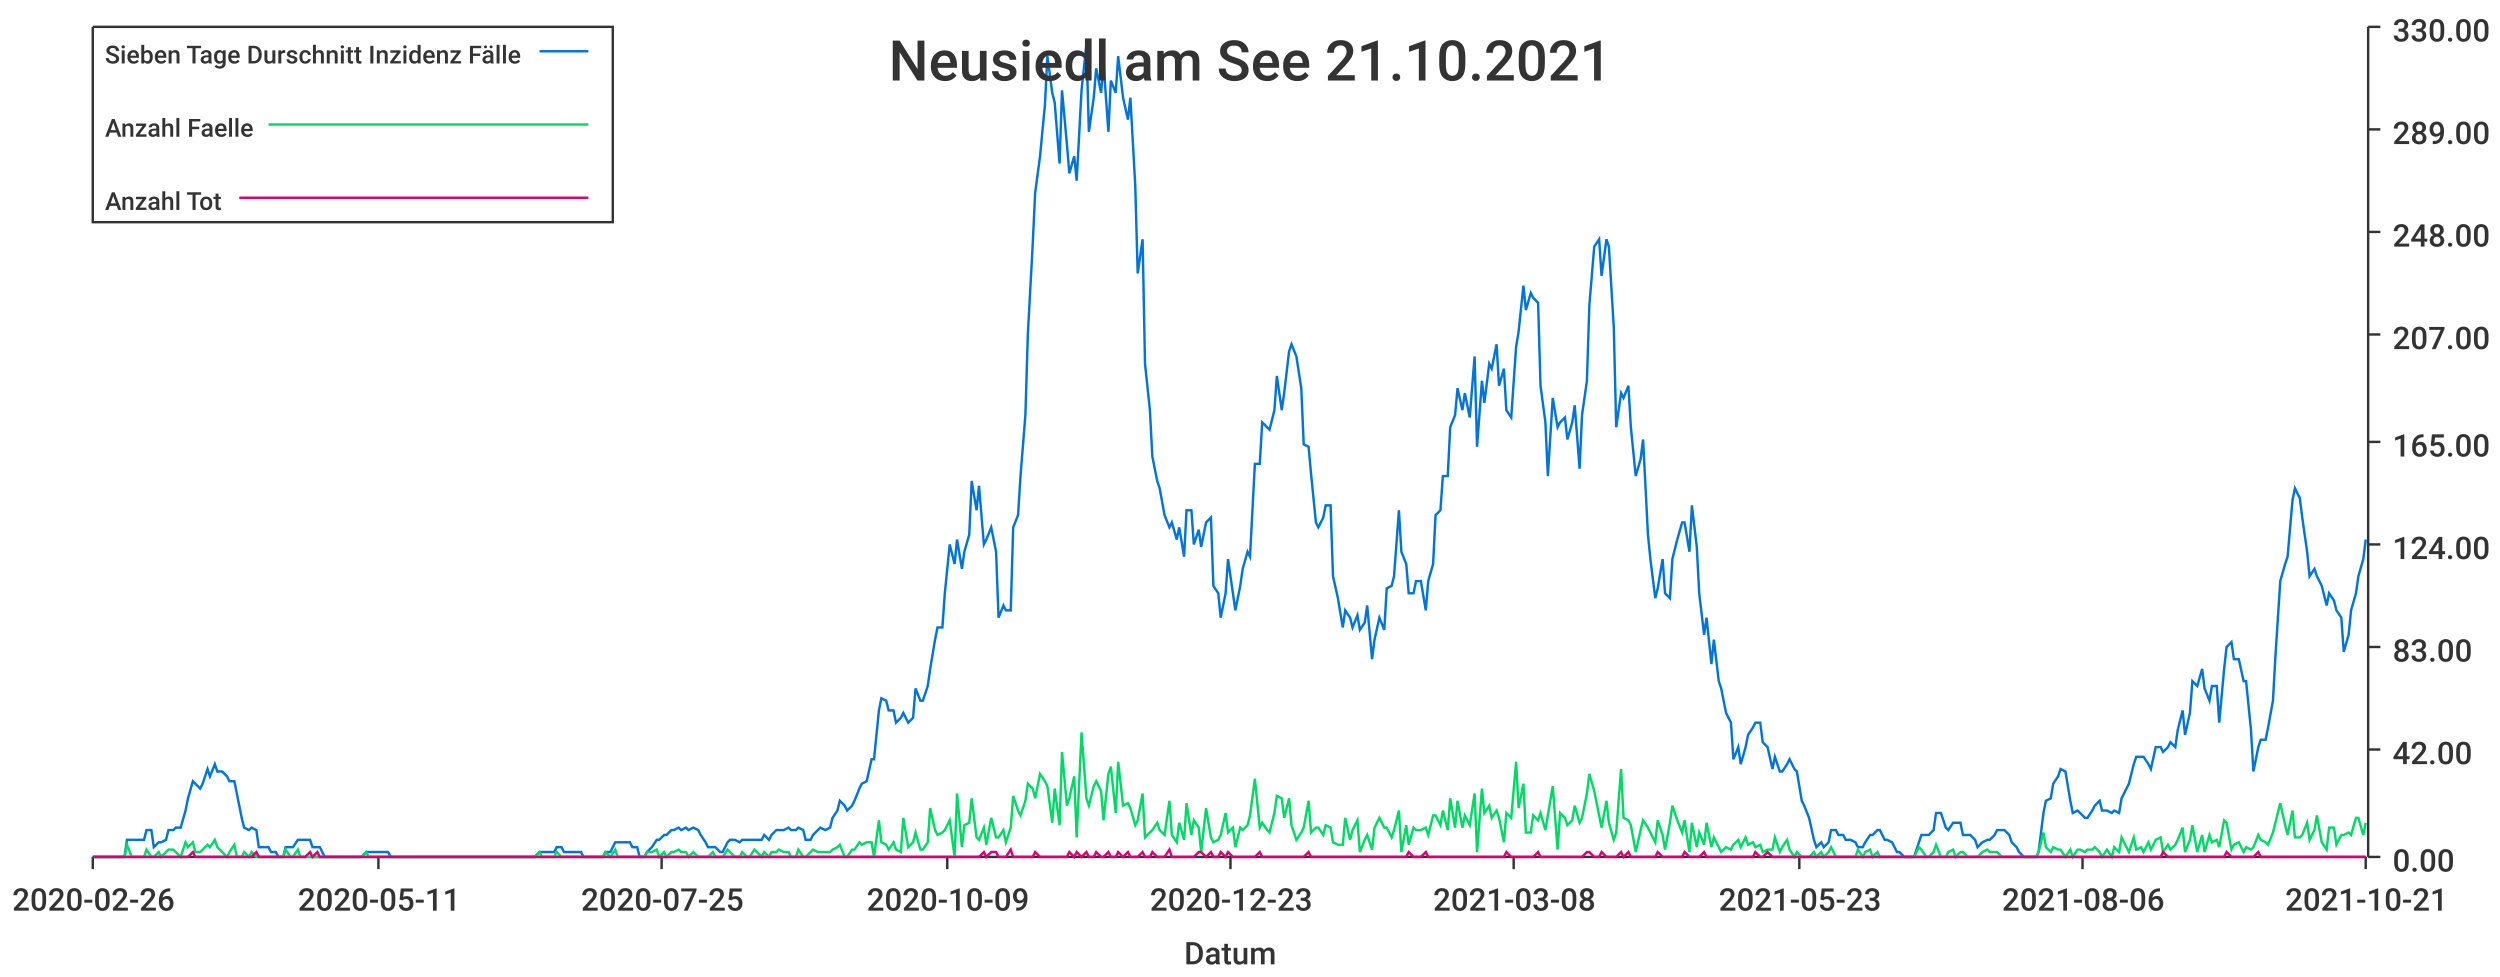
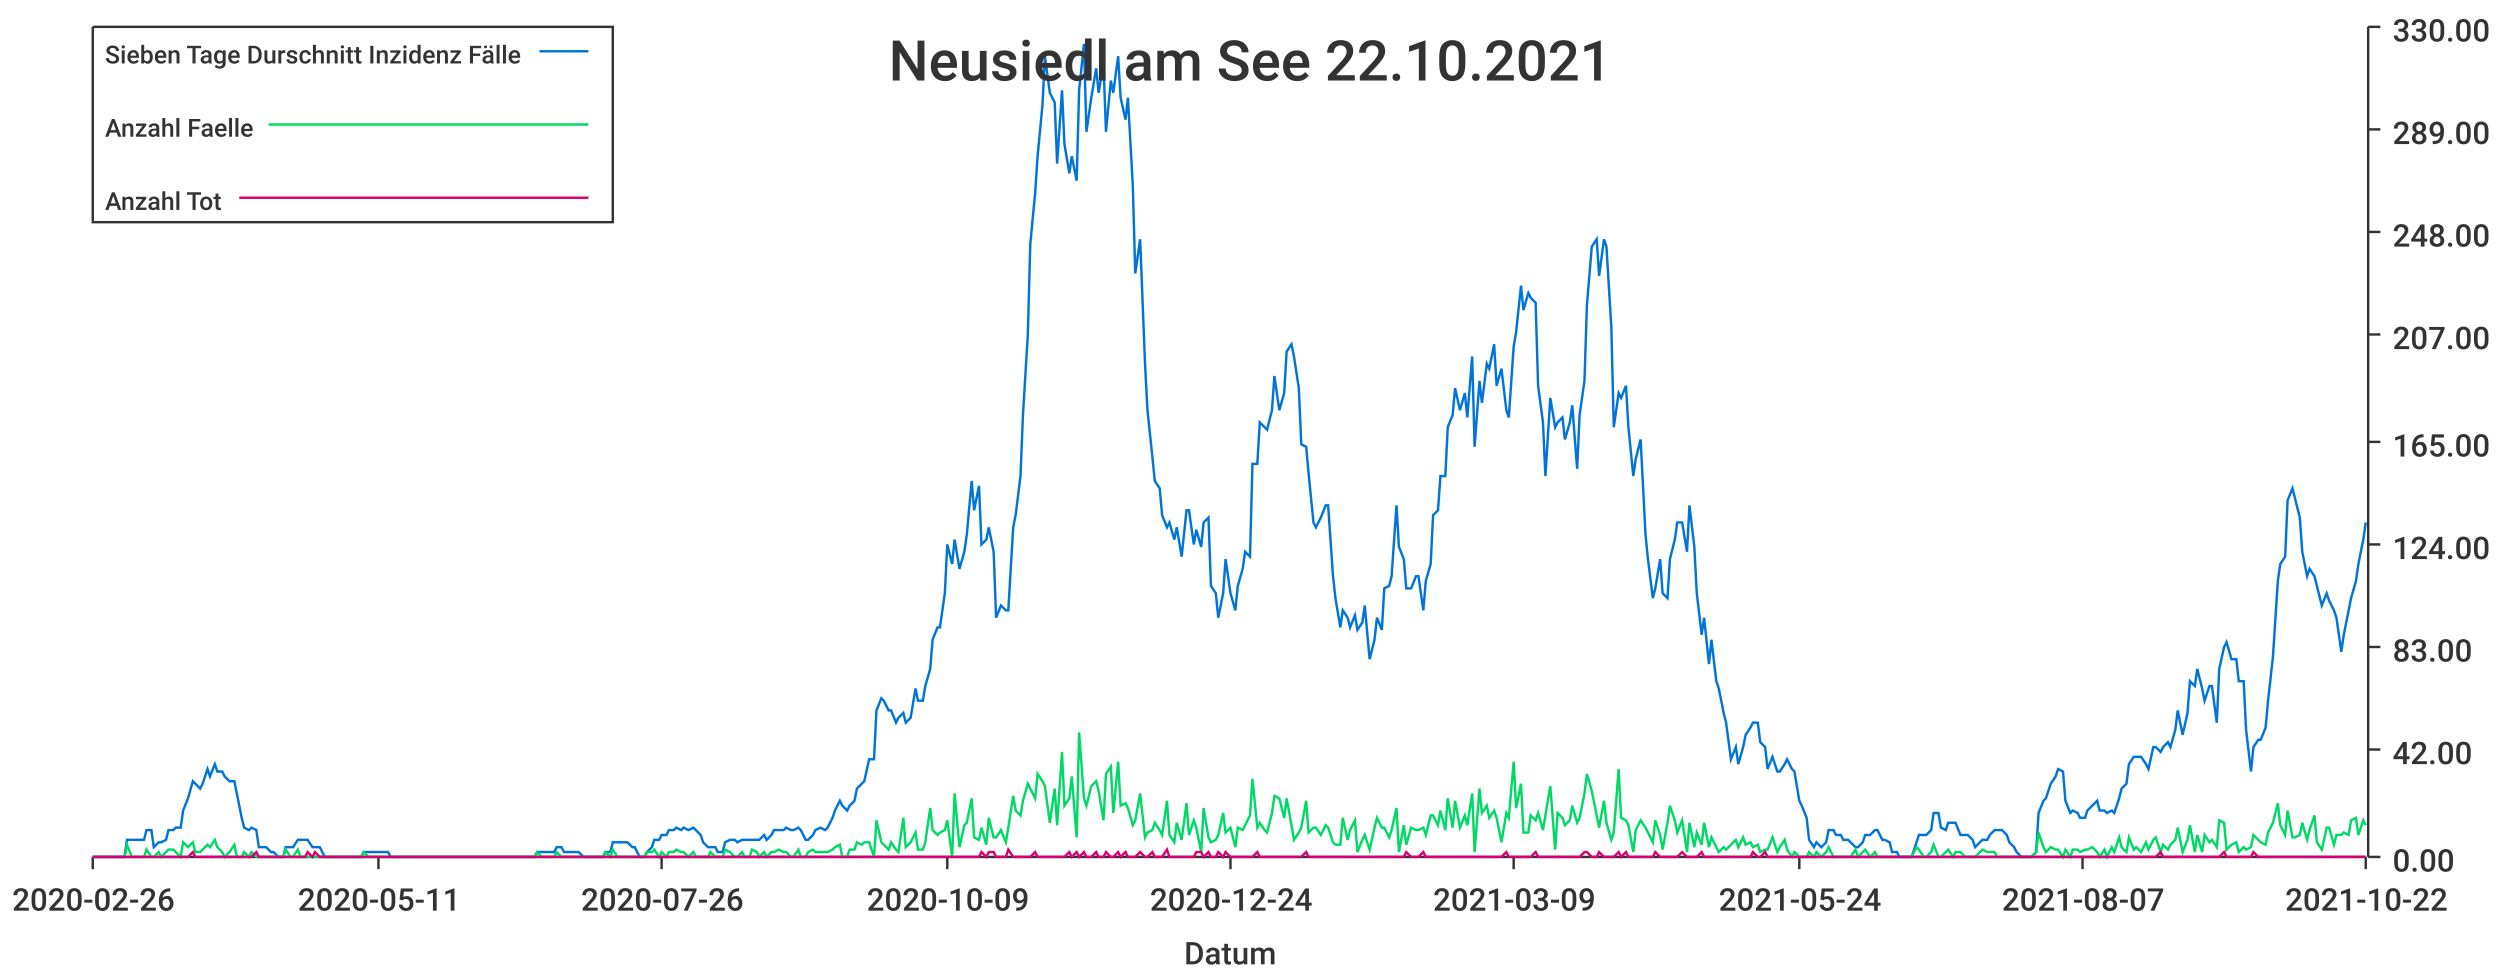
<svg xmlns="http://www.w3.org/2000/svg" width="1024" height="400">\n<path d="M 0 0 L 1024 0 L 1024 400 L 0 400 L 0 0" style="stroke-width:0;stroke:rgba(255,255,255,1.0);fill:rgba(255,255,255,1.0)" />
  <path d="M 38 11 L 969 11 L 969 351 L 38 351 L 38 11" style="stroke-width:0;stroke:rgba(255,255,255,1.0);fill:rgba(255,255,255,1.0)" />
  <path d="M 38 351 L 969 351" style="stroke-width:1;stroke:rgba(51,51,51,1.0);fill:none" />
  <path d="M 38 351 L 38 356" style="stroke-width:1;stroke:rgba(51,51,51,1.0);fill:none" />
  <text x="5" y="373" style="stroke-width:0;stroke:none;fill:rgba(51,51,51,1.0);font-size:12.8px;font-family:'Roboto Medium',sans-serif">2020-02-26</text>
  <path d="M 155 351 L 155 356" style="stroke-width:1;stroke:rgba(51,51,51,1.0);fill:none" />
  <text x="122" y="373" style="stroke-width:0;stroke:none;fill:rgba(51,51,51,1.0);font-size:12.8px;font-family:'Roboto Medium',sans-serif">2020-05-11</text>
  <path d="M 271 351 L 271 356" style="stroke-width:1;stroke:rgba(51,51,51,1.0);fill:none" />
-   <text x="238" y="373" style="stroke-width:0;stroke:none;fill:rgba(51,51,51,1.0);font-size:12.8px;font-family:'Roboto Medium',sans-serif">2020-07-25</text>
+   <text x="238" y="373" style="stroke-width:0;stroke:none;fill:rgba(51,51,51,1.0);font-size:12.8px;font-family:'Roboto Medium',sans-serif">2020-07-26</text>
  <path d="M 388 351 L 388 356" style="stroke-width:1;stroke:rgba(51,51,51,1.0);fill:none" />
  <text x="355" y="373" style="stroke-width:0;stroke:none;fill:rgba(51,51,51,1.0);font-size:12.8px;font-family:'Roboto Medium',sans-serif">2020-10-09</text>
  <path d="M 504 351 L 504 356" style="stroke-width:1;stroke:rgba(51,51,51,1.0);fill:none" />
-   <text x="471" y="373" style="stroke-width:0;stroke:none;fill:rgba(51,51,51,1.0);font-size:12.8px;font-family:'Roboto Medium',sans-serif">2020-12-23</text>
+   <text x="471" y="373" style="stroke-width:0;stroke:none;fill:rgba(51,51,51,1.0);font-size:12.8px;font-family:'Roboto Medium',sans-serif">2020-12-24</text>
  <path d="M 620 351 L 620 356" style="stroke-width:1;stroke:rgba(51,51,51,1.0);fill:none" />
-   <text x="587" y="373" style="stroke-width:0;stroke:none;fill:rgba(51,51,51,1.0);font-size:12.8px;font-family:'Roboto Medium',sans-serif">2021-03-08</text>
+   <text x="587" y="373" style="stroke-width:0;stroke:none;fill:rgba(51,51,51,1.0);font-size:12.8px;font-family:'Roboto Medium',sans-serif">2021-03-09</text>
  <path d="M 737 351 L 737 356" style="stroke-width:1;stroke:rgba(51,51,51,1.0);fill:none" />
-   <text x="704" y="373" style="stroke-width:0;stroke:none;fill:rgba(51,51,51,1.0);font-size:12.8px;font-family:'Roboto Medium',sans-serif">2021-05-23</text>
+   <text x="704" y="373" style="stroke-width:0;stroke:none;fill:rgba(51,51,51,1.0);font-size:12.8px;font-family:'Roboto Medium',sans-serif">2021-05-24</text>
  <path d="M 853 351 L 853 356" style="stroke-width:1;stroke:rgba(51,51,51,1.0);fill:none" />
-   <text x="820" y="373" style="stroke-width:0;stroke:none;fill:rgba(51,51,51,1.0);font-size:12.8px;font-family:'Roboto Medium',sans-serif">2021-08-06</text>
+   <text x="820" y="373" style="stroke-width:0;stroke:none;fill:rgba(51,51,51,1.0);font-size:12.8px;font-family:'Roboto Medium',sans-serif">2021-08-07</text>
  <path d="M 969 351 L 969 356" style="stroke-width:1;stroke:rgba(51,51,51,1.0);fill:none" />
-   <text x="936" y="373" style="stroke-width:0;stroke:none;fill:rgba(51,51,51,1.0);font-size:12.8px;font-family:'Roboto Medium',sans-serif">2021-10-21</text>
+   <text x="936" y="373" style="stroke-width:0;stroke:none;fill:rgba(51,51,51,1.0);font-size:12.8px;font-family:'Roboto Medium',sans-serif">2021-10-22</text>
  <text x="485" y="395" style="stroke-width:0;stroke:none;fill:rgba(51,51,51,1.0);font-size:12.8px;font-family:'Roboto Medium',sans-serif">Datum</text>
  <path d="M 970 351 L 970 11" style="stroke-width:1;stroke:rgba(51,51,51,1.0);fill:none" />
  <path d="M 970 351 L 975 351" style="stroke-width:1;stroke:rgba(51,51,51,1.0);fill:none" />
  <text x="980" y="357" style="stroke-width:0;stroke:none;fill:rgba(51,51,51,1.0);font-size:12.8px;font-family:'Roboto Medium',sans-serif">0.00</text>
  <path d="M 970 307 L 975 307" style="stroke-width:1;stroke:rgba(51,51,51,1.0);fill:none" />
  <text x="980" y="313" style="stroke-width:0;stroke:none;fill:rgba(51,51,51,1.0);font-size:12.8px;font-family:'Roboto Medium',sans-serif">42.00</text>
  <path d="M 970 265 L 975 265" style="stroke-width:1;stroke:rgba(51,51,51,1.0);fill:none" />
  <text x="980" y="271" style="stroke-width:0;stroke:none;fill:rgba(51,51,51,1.0);font-size:12.8px;font-family:'Roboto Medium',sans-serif">83.00</text>
  <path d="M 970 223 L 975 223" style="stroke-width:1;stroke:rgba(51,51,51,1.0);fill:none" />
  <text x="980" y="229" style="stroke-width:0;stroke:none;fill:rgba(51,51,51,1.0);font-size:12.8px;font-family:'Roboto Medium',sans-serif">124.00</text>
  <path d="M 970 181 L 975 181" style="stroke-width:1;stroke:rgba(51,51,51,1.0);fill:none" />
  <text x="980" y="187" style="stroke-width:0;stroke:none;fill:rgba(51,51,51,1.0);font-size:12.8px;font-family:'Roboto Medium',sans-serif">165.00</text>
  <path d="M 970 137 L 975 137" style="stroke-width:1;stroke:rgba(51,51,51,1.0);fill:none" />
  <text x="980" y="143" style="stroke-width:0;stroke:none;fill:rgba(51,51,51,1.0);font-size:12.8px;font-family:'Roboto Medium',sans-serif">207.00</text>
  <path d="M 970 95 L 975 95" style="stroke-width:1;stroke:rgba(51,51,51,1.0);fill:none" />
  <text x="980" y="101" style="stroke-width:0;stroke:none;fill:rgba(51,51,51,1.0);font-size:12.8px;font-family:'Roboto Medium',sans-serif">248.00</text>
  <path d="M 970 53 L 975 53" style="stroke-width:1;stroke:rgba(51,51,51,1.0);fill:none" />
  <text x="980" y="59" style="stroke-width:0;stroke:none;fill:rgba(51,51,51,1.0);font-size:12.8px;font-family:'Roboto Medium',sans-serif">289.00</text>
  <path d="M 970 11 L 975 11" style="stroke-width:1;stroke:rgba(51,51,51,1.0);fill:none" />
  <text x="980" y="17" style="stroke-width:0;stroke:none;fill:rgba(51,51,51,1.0);font-size:12.8px;font-family:'Roboto Medium',sans-serif">330.00</text>
-   <path d="M 38 351 L 40 351 L 42 351 L 43 351 L 45 351 L 46 351 L 48 351 L 49 351 L 51 351 L 52 344 L 54 344 L 55 344 L 57 344 L 59 344 L 60 340 L 62 340 L 63 347 L 65 345 L 66 345 L 68 344 L 69 340 L 71 340 L 72 339 L 74 339 L 76 332 L 77 327 L 79 320 L 80 321 L 82 323 L 83 321 L 85 315 L 86 318 L 88 313 L 89 316 L 91 316 L 93 318 L 94 320 L 96 320 L 97 325 L 99 335 L 100 339 L 102 340 L 103 339 L 105 340 L 106 347 L 108 347 L 110 347 L 111 349 L 113 349 L 114 351 L 116 351 L 117 347 L 119 347 L 120 347 L 122 344 L 123 344 L 125 344 L 127 344 L 128 347 L 130 347 L 131 347 L 133 351 L 134 351 L 136 351 L 137 351 L 139 351 L 140 351 L 142 351 L 143 351 L 145 351 L 147 351 L 148 351 L 150 349 L 151 349 L 153 349 L 154 349 L 156 349 L 157 349 L 159 349 L 160 351 L 162 351 L 164 351 L 165 351 L 167 351 L 168 351 L 170 351 L 171 351 L 173 351 L 174 351 L 176 351 L 177 351 L 179 351 L 181 351 L 182 351 L 184 351 L 185 351 L 187 351 L 188 351 L 190 351 L 191 351 L 193 351 L 194 351 L 196 351 L 198 351 L 199 351 L 201 351 L 202 351 L 204 351 L 205 351 L 207 351 L 208 351 L 210 351 L 211 351 L 213 351 L 215 351 L 216 351 L 218 351 L 219 351 L 221 349 L 222 349 L 224 349 L 225 349 L 227 349 L 228 347 L 230 347 L 231 349 L 233 349 L 235 349 L 236 349 L 238 349 L 239 351 L 241 351 L 242 351 L 244 351 L 245 351 L 247 351 L 248 349 L 250 349 L 252 345 L 253 345 L 255 345 L 256 345 L 258 345 L 259 347 L 261 347 L 262 351 L 264 351 L 265 349 L 267 347 L 269 344 L 270 344 L 272 342 L 273 342 L 275 340 L 276 340 L 278 339 L 279 340 L 281 339 L 282 340 L 284 339 L 286 340 L 287 342 L 289 345 L 290 347 L 292 347 L 293 347 L 295 349 L 296 349 L 298 345 L 299 344 L 301 344 L 303 345 L 304 344 L 306 344 L 307 344 L 309 344 L 310 344 L 312 344 L 313 342 L 315 344 L 316 342 L 318 340 L 319 340 L 321 340 L 323 339 L 324 340 L 326 340 L 327 339 L 329 340 L 330 344 L 332 344 L 333 342 L 335 340 L 336 339 L 338 340 L 340 339 L 341 335 L 343 332 L 344 328 L 346 330 L 347 332 L 349 330 L 350 328 L 352 323 L 353 321 L 355 320 L 357 311 L 358 311 L 360 291 L 361 286 L 363 287 L 364 291 L 366 291 L 367 296 L 369 294 L 370 292 L 372 296 L 374 294 L 375 282 L 377 287 L 378 287 L 380 281 L 381 274 L 383 262 L 384 257 L 386 257 L 387 243 L 389 223 L 391 231 L 392 221 L 394 233 L 395 226 L 397 219 L 398 197 L 400 209 L 401 199 L 403 223 L 404 221 L 406 216 L 408 226 L 409 253 L 411 248 L 412 250 L 414 250 L 415 216 L 417 211 L 418 195 L 420 170 L 421 137 L 423 100 L 424 79 L 426 64 L 428 43 L 429 23 L 431 38 L 432 42 L 434 67 L 435 37 L 437 59 L 438 71 L 440 64 L 441 74 L 443 37 L 445 18 L 446 54 L 448 40 L 449 28 L 451 38 L 452 26 L 454 54 L 455 33 L 457 38 L 458 23 L 460 40 L 462 49 L 463 40 L 465 76 L 466 112 L 468 98 L 469 149 L 471 168 L 472 187 L 474 197 L 475 200 L 477 211 L 479 216 L 480 214 L 482 221 L 483 216 L 485 228 L 486 209 L 488 209 L 489 223 L 491 217 L 492 224 L 494 214 L 496 212 L 497 240 L 499 243 L 500 253 L 502 243 L 503 229 L 505 243 L 506 250 L 508 240 L 509 233 L 511 226 L 512 228 L 514 190 L 516 190 L 517 173 L 519 175 L 520 176 L 522 168 L 523 154 L 525 168 L 526 161 L 528 144 L 529 141 L 531 146 L 533 159 L 534 182 L 536 183 L 537 194 L 539 214 L 540 216 L 542 212 L 543 207 L 545 207 L 546 236 L 548 245 L 550 257 L 551 250 L 553 253 L 554 257 L 556 252 L 557 258 L 559 255 L 560 248 L 562 270 L 563 262 L 565 253 L 567 258 L 568 241 L 570 240 L 571 236 L 573 209 L 574 226 L 576 231 L 577 243 L 579 243 L 580 238 L 582 238 L 584 250 L 585 238 L 587 231 L 588 211 L 590 209 L 591 195 L 593 195 L 594 175 L 596 170 L 597 159 L 599 168 L 600 161 L 602 171 L 604 146 L 605 183 L 607 156 L 608 165 L 610 149 L 611 151 L 613 141 L 614 158 L 616 151 L 617 168 L 619 171 L 621 142 L 622 136 L 624 117 L 625 127 L 627 120 L 628 122 L 630 124 L 631 158 L 633 173 L 634 195 L 636 163 L 638 175 L 639 173 L 641 171 L 642 180 L 644 173 L 645 166 L 647 192 L 648 170 L 650 156 L 651 125 L 653 101 L 655 98 L 656 113 L 658 98 L 659 101 L 661 134 L 662 175 L 664 161 L 665 163 L 667 158 L 668 175 L 670 195 L 672 188 L 673 180 L 675 219 L 676 229 L 678 245 L 679 241 L 681 229 L 682 243 L 684 245 L 685 229 L 687 221 L 689 214 L 690 214 L 692 226 L 693 207 L 695 224 L 696 243 L 698 260 L 699 253 L 701 272 L 702 262 L 704 279 L 705 282 L 707 292 L 709 296 L 710 311 L 712 306 L 713 313 L 715 306 L 716 301 L 718 298 L 719 296 L 721 296 L 722 304 L 724 306 L 726 315 L 727 310 L 729 316 L 730 316 L 732 313 L 733 311 L 735 315 L 736 316 L 738 328 L 739 330 L 741 335 L 743 344 L 744 347 L 746 345 L 747 347 L 749 345 L 750 340 L 752 340 L 753 342 L 755 342 L 756 344 L 758 344 L 760 345 L 761 347 L 763 347 L 764 345 L 766 342 L 767 342 L 769 340 L 770 340 L 772 344 L 773 344 L 775 345 L 777 349 L 778 349 L 780 351 L 781 351 L 783 351 L 784 351 L 786 345 L 787 342 L 789 342 L 790 342 L 792 340 L 793 333 L 795 333 L 797 339 L 798 340 L 800 337 L 801 337 L 803 337 L 804 342 L 806 342 L 807 342 L 809 344 L 810 347 L 812 345 L 814 344 L 815 344 L 817 342 L 818 340 L 820 340 L 821 340 L 823 342 L 824 345 L 826 347 L 827 349 L 829 351 L 831 351 L 832 351 L 834 351 L 835 349 L 837 333 L 838 328 L 840 327 L 841 321 L 843 318 L 844 315 L 846 316 L 848 328 L 849 333 L 851 332 L 852 333 L 854 335 L 855 335 L 857 332 L 858 330 L 860 328 L 861 332 L 863 332 L 865 333 L 866 332 L 868 333 L 869 327 L 871 323 L 872 321 L 874 313 L 875 310 L 877 310 L 878 310 L 880 313 L 881 315 L 883 306 L 885 306 L 886 308 L 888 306 L 889 304 L 891 306 L 892 299 L 894 291 L 895 301 L 897 292 L 898 279 L 900 281 L 902 274 L 903 282 L 905 287 L 906 281 L 908 281 L 909 296 L 911 274 L 912 265 L 914 263 L 915 270 L 917 270 L 919 279 L 920 279 L 922 299 L 923 316 L 925 306 L 926 303 L 928 303 L 929 298 L 931 287 L 932 269 L 934 238 L 936 231 L 937 228 L 939 205 L 940 200 L 942 204 L 943 212 L 945 226 L 946 236 L 948 233 L 949 236 L 951 240 L 953 248 L 954 243 L 956 246 L 957 250 L 959 253 L 960 267 L 962 260 L 963 250 L 965 243 L 966 236 L 968 229 L 969 221" style="stroke-width:1;stroke:rgba(0,116,217,1.0);fill:none" />
-   <path d="M 38 351 L 40 351 L 42 351 L 43 351 L 45 351 L 46 351 L 48 351 L 49 351 L 51 351 L 52 346 L 54 351 L 55 351 L 57 351 L 59 351 L 60 348 L 62 351 L 63 351 L 65 349 L 66 351 L 68 349 L 69 348 L 71 348 L 72 349 L 74 351 L 76 345 L 77 347 L 79 345 L 80 349 L 82 349 L 83 348 L 85 346 L 86 347 L 88 344 L 89 347 L 91 349 L 93 351 L 94 349 L 96 346 L 97 351 L 99 351 L 100 349 L 102 351 L 103 349 L 105 351 L 106 351 L 108 351 L 110 351 L 111 351 L 113 351 L 114 351 L 116 351 L 117 348 L 119 351 L 120 351 L 122 348 L 123 351 L 125 351 L 127 351 L 128 351 L 130 351 L 131 351 L 133 351 L 134 351 L 136 351 L 137 351 L 139 351 L 140 351 L 142 351 L 143 351 L 145 351 L 147 351 L 148 351 L 150 349 L 151 351 L 153 351 L 154 351 L 156 351 L 157 351 L 159 351 L 160 351 L 162 351 L 164 351 L 165 351 L 167 351 L 168 351 L 170 351 L 171 351 L 173 351 L 174 351 L 176 351 L 177 351 L 179 351 L 181 351 L 182 351 L 184 351 L 185 351 L 187 351 L 188 351 L 190 351 L 191 351 L 193 351 L 194 351 L 196 351 L 198 351 L 199 351 L 201 351 L 202 351 L 204 351 L 205 351 L 207 351 L 208 351 L 210 351 L 211 351 L 213 351 L 215 351 L 216 351 L 218 351 L 219 351 L 221 349 L 222 351 L 224 351 L 225 351 L 227 351 L 228 349 L 230 351 L 231 351 L 233 351 L 235 351 L 236 351 L 238 351 L 239 351 L 241 351 L 242 351 L 244 351 L 245 351 L 247 351 L 248 349 L 250 351 L 252 348 L 253 351 L 255 351 L 256 351 L 258 351 L 259 351 L 261 351 L 262 351 L 264 351 L 265 349 L 267 349 L 269 348 L 270 351 L 272 349 L 273 351 L 275 349 L 276 349 L 278 348 L 279 349 L 281 349 L 282 351 L 284 349 L 286 351 L 287 351 L 289 351 L 290 351 L 292 349 L 293 351 L 295 351 L 296 351 L 298 348 L 299 349 L 301 351 L 303 351 L 304 349 L 306 351 L 307 351 L 309 348 L 310 349 L 312 351 L 313 349 L 315 351 L 316 349 L 318 349 L 319 348 L 321 349 L 323 349 L 324 351 L 326 351 L 327 348 L 329 351 L 330 351 L 332 349 L 333 348 L 335 349 L 336 349 L 338 349 L 340 349 L 341 348 L 343 347 L 344 346 L 346 351 L 347 351 L 349 348 L 350 348 L 352 345 L 353 346 L 355 345 L 357 345 L 358 351 L 360 336 L 361 345 L 363 346 L 364 348 L 366 345 L 367 348 L 369 349 L 370 335 L 372 347 L 374 345 L 375 341 L 377 348 L 378 348 L 380 345 L 381 331 L 383 340 L 384 342 L 386 341 L 387 340 L 389 336 L 391 351 L 392 325 L 394 347 L 395 338 L 397 337 L 398 327 L 400 343 L 401 344 L 403 339 L 404 346 L 406 335 L 408 343 L 409 343 L 411 340 L 412 345 L 414 339 L 415 326 L 417 332 L 418 334 L 420 328 L 421 321 L 423 323 L 424 327 L 426 317 L 428 320 L 429 322 L 431 337 L 432 323 L 434 338 L 435 308 L 437 330 L 438 327 L 440 318 L 441 343 L 443 300 L 445 327 L 446 330 L 448 322 L 449 320 L 451 324 L 452 336 L 454 317 L 455 314 L 457 333 L 458 312 L 460 330 L 462 329 L 463 331 L 465 338 L 466 336 L 468 325 L 469 343 L 471 341 L 472 340 L 474 337 L 475 340 L 477 342 L 479 328 L 480 342 L 482 345 L 483 337 L 485 344 L 486 329 L 488 342 L 489 336 L 491 339 L 492 349 L 494 331 L 496 343 L 497 345 L 499 344 L 500 342 L 502 333 L 503 341 L 505 339 L 506 347 L 508 339 L 509 340 L 511 338 L 512 334 L 514 319 L 516 339 L 517 337 L 519 340 L 520 341 L 522 333 L 523 326 L 525 327 L 526 335 L 528 327 L 529 338 L 531 344 L 533 341 L 534 339 L 536 328 L 537 341 L 539 339 L 540 339 L 542 342 L 543 338 L 545 339 L 546 345 L 548 346 L 550 346 L 551 335 L 553 344 L 554 340 L 556 336 L 557 349 L 559 344 L 560 342 L 562 348 L 563 339 L 565 335 L 567 339 L 568 339 L 570 343 L 571 340 L 573 332 L 574 349 L 576 338 L 577 346 L 579 339 L 580 340 L 582 340 L 584 339 L 585 342 L 587 334 L 588 334 L 590 338 L 591 332 L 593 340 L 594 327 L 596 339 L 597 328 L 599 339 L 600 334 L 602 338 L 604 325 L 605 349 L 607 323 L 608 333 L 610 330 L 611 335 L 613 332 L 614 335 L 616 345 L 617 333 L 619 335 L 621 312 L 622 331 L 624 321 L 625 341 L 627 341 L 628 334 L 630 336 L 631 333 L 633 340 L 634 334 L 636 322 L 638 348 L 639 333 L 641 335 L 642 338 L 644 336 L 645 330 L 647 337 L 648 335 L 650 325 L 651 317 L 653 324 L 655 334 L 656 339 L 658 328 L 659 337 L 661 344 L 662 341 L 664 315 L 665 335 L 667 336 L 668 338 L 670 349 L 672 340 L 673 336 L 675 339 L 676 341 L 678 345 L 679 336 L 681 342 L 682 348 L 684 337 L 685 330 L 687 336 L 689 341 L 690 336 L 692 349 L 693 337 L 695 347 L 696 341 L 698 346 L 699 337 L 701 347 L 702 343 L 704 347 L 705 349 L 707 347 L 709 348 L 710 346 L 712 344 L 713 347 L 715 343 L 716 346 L 718 345 L 719 347 L 721 346 L 722 349 L 724 348 L 726 348 L 727 343 L 729 349 L 730 347 L 732 344 L 733 348 L 735 351 L 736 349 L 738 351 L 739 351 L 741 351 L 743 349 L 744 351 L 746 349 L 747 351 L 749 349 L 750 347 L 752 351 L 753 351 L 755 351 L 756 351 L 758 351 L 760 351 L 761 348 L 763 351 L 764 349 L 766 348 L 767 351 L 769 349 L 770 351 L 772 351 L 773 351 L 775 351 L 777 351 L 778 351 L 780 351 L 781 351 L 783 351 L 784 351 L 786 347 L 787 348 L 789 351 L 790 351 L 792 349 L 793 346 L 795 351 L 797 351 L 798 349 L 800 348 L 801 351 L 803 349 L 804 349 L 806 351 L 807 351 L 809 351 L 810 351 L 812 349 L 814 348 L 815 349 L 817 349 L 818 349 L 820 351 L 821 351 L 823 351 L 824 351 L 826 351 L 827 351 L 829 351 L 831 351 L 832 351 L 834 351 L 835 349 L 837 341 L 838 347 L 840 349 L 841 347 L 843 348 L 844 348 L 846 351 L 848 348 L 849 351 L 851 348 L 852 348 L 854 349 L 855 348 L 857 348 L 858 347 L 860 349 L 861 351 L 863 348 L 865 351 L 866 347 L 868 349 L 869 343 L 871 347 L 872 349 L 874 343 L 875 348 L 877 347 L 878 349 L 880 345 L 881 348 L 883 344 L 885 343 L 886 349 L 888 346 L 889 348 L 891 346 L 892 344 L 894 339 L 895 349 L 897 344 L 898 338 L 900 349 L 902 342 L 903 349 L 905 342 L 906 345 L 908 344 L 909 347 L 911 336 L 912 337 L 914 348 L 915 346 L 917 345 L 919 349 L 920 347 L 922 348 L 923 347 L 925 342 L 926 344 L 928 345 L 929 346 L 931 341 L 932 337 L 934 329 L 936 338 L 937 342 L 939 332 L 940 343 L 942 343 L 943 342 L 945 337 L 946 344 L 948 340 L 949 334 L 951 345 L 953 348 L 954 339 L 956 339 L 957 346 L 959 342 L 960 342 L 962 341 L 963 342 L 965 335 L 966 335 L 968 342 L 969 337" style="stroke-width:1;stroke:rgba(0,217,101,1.0);fill:none" />
-   <path d="M 38 351 L 40 351 L 42 351 L 43 351 L 45 351 L 46 351 L 48 351 L 49 351 L 51 351 L 52 351 L 54 351 L 55 351 L 57 351 L 59 351 L 60 351 L 62 351 L 63 351 L 65 351 L 66 351 L 68 351 L 69 351 L 71 351 L 72 351 L 74 351 L 76 351 L 77 351 L 79 349 L 80 351 L 82 351 L 83 351 L 85 351 L 86 351 L 88 351 L 89 351 L 91 351 L 93 351 L 94 351 L 96 351 L 97 351 L 99 351 L 100 351 L 102 351 L 103 351 L 105 349 L 106 351 L 108 351 L 110 351 L 111 351 L 113 351 L 114 351 L 116 351 L 117 351 L 119 351 L 120 351 L 122 351 L 123 351 L 125 351 L 127 349 L 128 351 L 130 349 L 131 351 L 133 351 L 134 351 L 136 351 L 137 351 L 139 351 L 140 351 L 142 351 L 143 351 L 145 351 L 147 351 L 148 351 L 150 351 L 151 351 L 153 351 L 154 351 L 156 351 L 157 351 L 159 351 L 160 351 L 162 351 L 164 351 L 165 351 L 167 351 L 168 351 L 170 351 L 171 351 L 173 351 L 174 351 L 176 351 L 177 351 L 179 351 L 181 351 L 182 351 L 184 351 L 185 351 L 187 351 L 188 351 L 190 351 L 191 351 L 193 351 L 194 351 L 196 351 L 198 351 L 199 351 L 201 351 L 202 351 L 204 351 L 205 351 L 207 351 L 208 351 L 210 351 L 211 351 L 213 351 L 215 351 L 216 351 L 218 351 L 219 351 L 221 351 L 222 351 L 224 351 L 225 351 L 227 351 L 228 351 L 230 351 L 231 351 L 233 351 L 235 351 L 236 351 L 238 351 L 239 351 L 241 351 L 242 351 L 244 351 L 245 351 L 247 351 L 248 351 L 250 351 L 252 351 L 253 351 L 255 351 L 256 351 L 258 351 L 259 351 L 261 351 L 262 351 L 264 351 L 265 351 L 267 351 L 269 351 L 270 351 L 272 351 L 273 351 L 275 351 L 276 351 L 278 351 L 279 351 L 281 351 L 282 351 L 284 351 L 286 351 L 287 351 L 289 351 L 290 351 L 292 351 L 293 351 L 295 351 L 296 351 L 298 351 L 299 351 L 301 351 L 303 351 L 304 351 L 306 351 L 307 351 L 309 351 L 310 351 L 312 351 L 313 351 L 315 351 L 316 351 L 318 351 L 319 351 L 321 351 L 323 351 L 324 351 L 326 351 L 327 351 L 329 351 L 330 351 L 332 351 L 333 351 L 335 351 L 336 351 L 338 351 L 340 351 L 341 351 L 343 351 L 344 351 L 346 351 L 347 351 L 349 351 L 350 351 L 352 351 L 353 351 L 355 351 L 357 351 L 358 351 L 360 351 L 361 351 L 363 351 L 364 351 L 366 351 L 367 351 L 369 351 L 370 351 L 372 351 L 374 351 L 375 351 L 377 351 L 378 351 L 380 351 L 381 351 L 383 351 L 384 351 L 386 351 L 387 351 L 389 351 L 391 351 L 392 351 L 394 351 L 395 351 L 397 351 L 398 351 L 400 351 L 401 351 L 403 349 L 404 351 L 406 349 L 408 349 L 409 351 L 411 351 L 412 351 L 414 348 L 415 351 L 417 351 L 418 351 L 420 351 L 421 351 L 423 351 L 424 349 L 426 351 L 428 351 L 429 351 L 431 351 L 432 351 L 434 351 L 435 351 L 437 351 L 438 349 L 440 351 L 441 349 L 443 351 L 445 349 L 446 351 L 448 351 L 449 349 L 451 351 L 452 351 L 454 349 L 455 351 L 457 351 L 458 349 L 460 351 L 462 349 L 463 351 L 465 351 L 466 351 L 468 349 L 469 351 L 471 351 L 472 349 L 474 351 L 475 351 L 477 351 L 479 348 L 480 351 L 482 351 L 483 351 L 485 351 L 486 351 L 488 351 L 489 351 L 491 349 L 492 349 L 494 351 L 496 349 L 497 351 L 499 351 L 500 349 L 502 351 L 503 349 L 505 351 L 506 351 L 508 351 L 509 351 L 511 351 L 512 351 L 514 351 L 516 349 L 517 351 L 519 351 L 520 351 L 522 351 L 523 351 L 525 351 L 526 351 L 528 351 L 529 351 L 531 351 L 533 351 L 534 351 L 536 349 L 537 351 L 539 351 L 540 351 L 542 351 L 543 351 L 545 351 L 546 351 L 548 351 L 550 351 L 551 351 L 553 351 L 554 351 L 556 351 L 557 351 L 559 351 L 560 351 L 562 351 L 563 351 L 565 351 L 567 351 L 568 351 L 570 351 L 571 351 L 573 351 L 574 351 L 576 351 L 577 349 L 579 351 L 580 351 L 582 351 L 584 349 L 585 351 L 587 351 L 588 351 L 590 351 L 591 351 L 593 351 L 594 351 L 596 351 L 597 351 L 599 351 L 600 351 L 602 351 L 604 351 L 605 351 L 607 351 L 608 351 L 610 351 L 611 351 L 613 351 L 614 351 L 616 351 L 617 349 L 619 351 L 621 351 L 622 351 L 624 351 L 625 351 L 627 351 L 628 351 L 630 349 L 631 351 L 633 351 L 634 351 L 636 351 L 638 351 L 639 351 L 641 351 L 642 351 L 644 351 L 645 351 L 647 351 L 648 351 L 650 349 L 651 349 L 653 351 L 655 351 L 656 349 L 658 351 L 659 351 L 661 351 L 662 351 L 664 349 L 665 351 L 667 349 L 668 351 L 670 351 L 672 351 L 673 351 L 675 351 L 676 351 L 678 351 L 679 349 L 681 351 L 682 351 L 684 351 L 685 351 L 687 351 L 689 351 L 690 349 L 692 351 L 693 351 L 695 351 L 696 351 L 698 349 L 699 351 L 701 351 L 702 351 L 704 351 L 705 351 L 707 351 L 709 351 L 710 351 L 712 351 L 713 351 L 715 351 L 716 351 L 718 351 L 719 349 L 721 351 L 722 351 L 724 349 L 726 351 L 727 351 L 729 351 L 730 351 L 732 351 L 733 351 L 735 351 L 736 351 L 738 351 L 739 351 L 741 351 L 743 351 L 744 351 L 746 351 L 747 351 L 749 351 L 750 351 L 752 351 L 753 351 L 755 351 L 756 351 L 758 351 L 760 351 L 761 351 L 763 351 L 764 351 L 766 351 L 767 351 L 769 351 L 770 351 L 772 351 L 773 351 L 775 351 L 777 351 L 778 351 L 780 351 L 781 351 L 783 351 L 784 351 L 786 351 L 787 351 L 789 351 L 790 351 L 792 351 L 793 351 L 795 351 L 797 351 L 798 351 L 800 351 L 801 351 L 803 351 L 804 351 L 806 351 L 807 351 L 809 351 L 810 351 L 812 351 L 814 351 L 815 351 L 817 351 L 818 351 L 820 351 L 821 351 L 823 351 L 824 351 L 826 351 L 827 351 L 829 351 L 831 351 L 832 351 L 834 351 L 835 351 L 837 351 L 838 351 L 840 351 L 841 351 L 843 351 L 844 351 L 846 351 L 848 351 L 849 351 L 851 351 L 852 351 L 854 351 L 855 351 L 857 351 L 858 351 L 860 351 L 861 351 L 863 351 L 865 351 L 866 351 L 868 351 L 869 351 L 871 351 L 872 351 L 874 351 L 875 351 L 877 351 L 878 351 L 880 351 L 881 351 L 883 351 L 885 351 L 886 349 L 888 351 L 889 351 L 891 351 L 892 351 L 894 351 L 895 351 L 897 351 L 898 351 L 900 351 L 902 351 L 903 351 L 905 351 L 906 351 L 908 351 L 909 351 L 911 351 L 912 349 L 914 351 L 915 351 L 917 351 L 919 351 L 920 351 L 922 351 L 923 351 L 925 349 L 926 351 L 928 351 L 929 351 L 931 351 L 932 351 L 934 351 L 936 351 L 937 351 L 939 351 L 940 351 L 942 351 L 943 351 L 945 351 L 946 351 L 948 351 L 949 351 L 951 351 L 953 351 L 954 351 L 956 351 L 957 351 L 959 351 L 960 351 L 962 351 L 963 351 L 965 351 L 966 351 L 968 351 L 969 351" style="stroke-width:1;stroke:rgba(217,0,116,1.0);fill:none" />
-   <text x="364" y="33" style="stroke-width:0;stroke:none;fill:rgba(51,51,51,1.0);font-size:23.0px;font-family:'Roboto Medium',sans-serif">Neusiedl am See 21.10.2021</text>
+   <path d="M 38 351 L 40 351 L 42 351 L 43 351 L 45 351 L 46 351 L 48 351 L 49 351 L 51 351 L 52 344 L 54 344 L 55 344 L 57 344 L 59 344 L 60 340 L 62 340 L 63 347 L 65 345 L 66 345 L 68 344 L 69 340 L 71 340 L 72 339 L 74 339 L 75 332 L 77 327 L 79 320 L 80 321 L 82 323 L 83 321 L 85 315 L 86 318 L 88 313 L 89 316 L 91 316 L 92 318 L 94 320 L 96 320 L 97 325 L 99 335 L 100 339 L 102 340 L 103 339 L 105 340 L 106 347 L 108 347 L 109 347 L 111 349 L 112 349 L 114 351 L 116 351 L 117 347 L 119 347 L 120 347 L 122 344 L 123 344 L 125 344 L 126 344 L 128 347 L 129 347 L 131 347 L 133 351 L 134 351 L 136 351 L 137 351 L 139 351 L 140 351 L 142 351 L 143 351 L 145 351 L 146 351 L 148 351 L 149 349 L 151 349 L 153 349 L 154 349 L 156 349 L 157 349 L 159 349 L 160 351 L 162 351 L 163 351 L 165 351 L 166 351 L 168 351 L 170 351 L 171 351 L 173 351 L 174 351 L 176 351 L 177 351 L 179 351 L 180 351 L 182 351 L 183 351 L 185 351 L 186 351 L 188 351 L 190 351 L 191 351 L 193 351 L 194 351 L 196 351 L 197 351 L 199 351 L 200 351 L 202 351 L 203 351 L 205 351 L 207 351 L 208 351 L 210 351 L 211 351 L 213 351 L 214 351 L 216 351 L 217 351 L 219 351 L 220 349 L 222 349 L 223 349 L 225 349 L 227 349 L 228 347 L 230 347 L 231 349 L 233 349 L 234 349 L 236 349 L 237 349 L 239 351 L 240 351 L 242 351 L 244 351 L 245 351 L 247 351 L 248 349 L 250 349 L 251 345 L 253 345 L 254 345 L 256 345 L 257 345 L 259 347 L 260 347 L 262 351 L 264 351 L 265 349 L 267 347 L 268 344 L 270 344 L 271 342 L 273 342 L 274 340 L 276 340 L 277 339 L 279 340 L 280 339 L 282 340 L 284 339 L 285 340 L 287 342 L 288 345 L 290 347 L 291 347 L 293 347 L 294 349 L 296 349 L 297 345 L 299 344 L 301 344 L 302 345 L 304 344 L 305 344 L 307 344 L 308 344 L 310 344 L 311 344 L 313 342 L 314 344 L 316 342 L 317 340 L 319 340 L 321 340 L 322 339 L 324 340 L 325 340 L 327 339 L 328 340 L 330 344 L 331 344 L 333 342 L 334 340 L 336 339 L 338 340 L 339 339 L 341 335 L 342 332 L 344 328 L 345 330 L 347 332 L 348 330 L 350 328 L 351 323 L 353 321 L 354 320 L 356 311 L 358 311 L 359 291 L 361 286 L 362 287 L 364 291 L 365 291 L 367 296 L 368 294 L 370 292 L 371 296 L 373 294 L 375 282 L 376 287 L 378 287 L 379 281 L 381 274 L 382 262 L 384 257 L 385 257 L 387 243 L 388 223 L 390 231 L 391 221 L 393 233 L 395 226 L 396 219 L 398 197 L 399 209 L 401 199 L 402 223 L 404 221 L 405 216 L 407 226 L 408 253 L 410 248 L 412 250 L 413 250 L 415 216 L 416 211 L 418 195 L 419 170 L 421 137 L 422 100 L 424 79 L 425 64 L 427 43 L 428 23 L 430 38 L 432 42 L 433 67 L 435 37 L 436 59 L 438 71 L 439 64 L 441 74 L 442 37 L 444 18 L 445 54 L 447 40 L 449 28 L 450 38 L 452 26 L 453 54 L 455 33 L 456 38 L 458 23 L 459 40 L 461 49 L 462 40 L 464 76 L 465 112 L 467 98 L 469 149 L 470 168 L 472 187 L 473 197 L 475 200 L 476 211 L 478 216 L 479 214 L 481 221 L 482 216 L 484 228 L 486 209 L 487 209 L 489 223 L 490 217 L 492 224 L 493 214 L 495 212 L 496 240 L 498 243 L 499 253 L 501 243 L 502 229 L 504 243 L 506 250 L 507 240 L 509 233 L 510 226 L 512 228 L 513 190 L 515 190 L 516 173 L 518 175 L 519 176 L 521 168 L 522 154 L 524 168 L 526 161 L 527 144 L 529 141 L 530 146 L 532 159 L 533 182 L 535 183 L 536 194 L 538 214 L 539 216 L 541 212 L 543 207 L 544 207 L 546 236 L 547 245 L 549 257 L 550 250 L 552 253 L 553 257 L 555 252 L 556 258 L 558 255 L 559 248 L 561 270 L 563 262 L 564 253 L 566 258 L 567 241 L 569 240 L 570 236 L 572 207 L 573 224 L 575 229 L 576 241 L 578 241 L 580 236 L 581 236 L 583 250 L 584 238 L 586 231 L 587 211 L 589 209 L 590 195 L 592 195 L 593 175 L 595 170 L 596 159 L 598 168 L 600 161 L 601 171 L 603 146 L 604 183 L 606 156 L 607 165 L 609 149 L 610 151 L 612 141 L 613 158 L 615 151 L 617 168 L 618 171 L 620 142 L 621 136 L 623 117 L 624 127 L 626 120 L 627 122 L 629 124 L 630 158 L 632 173 L 633 195 L 635 163 L 637 175 L 638 173 L 640 171 L 641 180 L 643 173 L 644 166 L 646 192 L 647 170 L 649 156 L 650 125 L 652 101 L 654 98 L 655 113 L 657 98 L 658 101 L 660 134 L 661 175 L 663 161 L 664 163 L 666 158 L 667 175 L 669 195 L 670 188 L 672 180 L 674 219 L 675 229 L 677 245 L 678 241 L 680 229 L 681 243 L 683 245 L 684 229 L 686 221 L 687 214 L 689 214 L 691 226 L 692 207 L 694 224 L 695 243 L 697 260 L 698 253 L 700 272 L 701 262 L 703 279 L 704 282 L 706 292 L 707 296 L 709 311 L 711 306 L 712 313 L 714 306 L 715 301 L 717 298 L 718 296 L 720 296 L 721 304 L 723 306 L 724 315 L 726 310 L 728 316 L 729 316 L 731 313 L 732 311 L 734 315 L 735 316 L 737 328 L 738 330 L 740 335 L 741 344 L 743 347 L 744 345 L 746 347 L 748 345 L 749 340 L 751 340 L 752 342 L 754 342 L 755 344 L 757 344 L 758 345 L 760 347 L 761 347 L 763 345 L 764 342 L 766 342 L 768 340 L 769 340 L 771 344 L 772 344 L 774 345 L 775 349 L 777 349 L 778 351 L 780 351 L 781 351 L 783 351 L 785 345 L 786 342 L 788 342 L 789 342 L 791 340 L 792 333 L 794 333 L 795 339 L 797 340 L 798 337 L 800 337 L 801 337 L 803 342 L 805 342 L 806 342 L 808 344 L 809 347 L 811 345 L 812 344 L 814 344 L 815 342 L 817 340 L 818 340 L 820 340 L 822 342 L 823 345 L 825 347 L 826 349 L 828 351 L 829 351 L 831 351 L 832 351 L 834 349 L 835 333 L 837 328 L 838 327 L 840 321 L 842 318 L 843 315 L 845 316 L 846 328 L 848 333 L 849 332 L 851 333 L 852 335 L 854 335 L 855 332 L 857 330 L 859 328 L 860 332 L 862 332 L 863 333 L 865 332 L 866 333 L 868 327 L 869 323 L 871 321 L 872 313 L 874 310 L 875 310 L 877 310 L 879 313 L 880 315 L 882 306 L 883 306 L 885 308 L 886 306 L 888 304 L 889 306 L 891 299 L 892 291 L 894 301 L 896 292 L 897 279 L 899 281 L 900 274 L 902 282 L 903 287 L 905 281 L 906 281 L 908 296 L 909 274 L 911 265 L 912 263 L 914 270 L 916 270 L 917 279 L 919 279 L 920 299 L 922 316 L 923 306 L 925 303 L 926 303 L 928 298 L 929 287 L 931 269 L 933 238 L 934 231 L 936 228 L 937 205 L 939 200 L 940 204 L 942 212 L 943 226 L 945 236 L 946 233 L 948 236 L 949 240 L 951 248 L 953 243 L 954 246 L 956 250 L 957 253 L 959 267 L 960 260 L 962 250 L 963 245 L 965 238 L 966 231 L 968 221 L 969 214" style="stroke-width:1;stroke:rgba(0,116,217,1.0);fill:none" />
+   <path d="M 38 351 L 40 351 L 42 351 L 43 351 L 45 351 L 46 351 L 48 351 L 49 351 L 51 351 L 52 346 L 54 351 L 55 351 L 57 351 L 59 351 L 60 348 L 62 351 L 63 351 L 65 349 L 66 351 L 68 349 L 69 348 L 71 348 L 72 349 L 74 351 L 75 345 L 77 347 L 79 345 L 80 349 L 82 349 L 83 348 L 85 346 L 86 347 L 88 344 L 89 347 L 91 349 L 92 351 L 94 349 L 96 346 L 97 351 L 99 351 L 100 349 L 102 351 L 103 349 L 105 351 L 106 351 L 108 351 L 109 351 L 111 351 L 112 351 L 114 351 L 116 351 L 117 348 L 119 351 L 120 351 L 122 348 L 123 351 L 125 351 L 126 351 L 128 351 L 129 351 L 131 351 L 133 351 L 134 351 L 136 351 L 137 351 L 139 351 L 140 351 L 142 351 L 143 351 L 145 351 L 146 351 L 148 351 L 149 349 L 151 351 L 153 351 L 154 351 L 156 351 L 157 351 L 159 351 L 160 351 L 162 351 L 163 351 L 165 351 L 166 351 L 168 351 L 170 351 L 171 351 L 173 351 L 174 351 L 176 351 L 177 351 L 179 351 L 180 351 L 182 351 L 183 351 L 185 351 L 186 351 L 188 351 L 190 351 L 191 351 L 193 351 L 194 351 L 196 351 L 197 351 L 199 351 L 200 351 L 202 351 L 203 351 L 205 351 L 207 351 L 208 351 L 210 351 L 211 351 L 213 351 L 214 351 L 216 351 L 217 351 L 219 351 L 220 349 L 222 351 L 223 351 L 225 351 L 227 351 L 228 349 L 230 351 L 231 351 L 233 351 L 234 351 L 236 351 L 237 351 L 239 351 L 240 351 L 242 351 L 244 351 L 245 351 L 247 351 L 248 349 L 250 351 L 251 348 L 253 351 L 254 351 L 256 351 L 257 351 L 259 351 L 260 351 L 262 351 L 264 351 L 265 349 L 267 349 L 268 348 L 270 351 L 271 349 L 273 351 L 274 349 L 276 349 L 277 348 L 279 349 L 280 349 L 282 351 L 284 349 L 285 351 L 287 351 L 288 351 L 290 351 L 291 349 L 293 351 L 294 351 L 296 351 L 297 348 L 299 349 L 301 351 L 302 351 L 304 349 L 305 351 L 307 351 L 308 348 L 310 349 L 311 351 L 313 349 L 314 351 L 316 349 L 317 349 L 319 348 L 321 349 L 322 349 L 324 351 L 325 351 L 327 348 L 328 351 L 330 351 L 331 349 L 333 348 L 334 349 L 336 349 L 338 349 L 339 349 L 341 348 L 342 347 L 344 346 L 345 351 L 347 351 L 348 348 L 350 348 L 351 345 L 353 346 L 354 345 L 356 345 L 358 351 L 359 336 L 361 345 L 362 346 L 364 348 L 365 345 L 367 348 L 368 349 L 370 335 L 371 347 L 373 345 L 375 341 L 376 348 L 378 348 L 379 345 L 381 331 L 382 340 L 384 342 L 385 341 L 387 340 L 388 336 L 390 351 L 391 325 L 393 347 L 395 338 L 396 337 L 398 327 L 399 343 L 401 344 L 402 339 L 404 346 L 405 335 L 407 343 L 408 343 L 410 340 L 412 345 L 413 339 L 415 326 L 416 332 L 418 334 L 419 328 L 421 321 L 422 323 L 424 327 L 425 317 L 427 320 L 428 322 L 430 337 L 432 323 L 433 338 L 435 308 L 436 330 L 438 327 L 439 318 L 441 343 L 442 300 L 444 327 L 445 330 L 447 322 L 449 320 L 450 324 L 452 336 L 453 317 L 455 314 L 456 333 L 458 312 L 459 330 L 461 329 L 462 331 L 464 338 L 465 336 L 467 325 L 469 343 L 470 341 L 472 340 L 473 337 L 475 340 L 476 342 L 478 328 L 479 342 L 481 345 L 482 337 L 484 344 L 486 329 L 487 342 L 489 336 L 490 339 L 492 349 L 493 331 L 495 343 L 496 345 L 498 344 L 499 342 L 501 333 L 502 341 L 504 339 L 506 347 L 507 339 L 509 340 L 510 338 L 512 334 L 513 319 L 515 339 L 516 337 L 518 340 L 519 341 L 521 333 L 522 326 L 524 327 L 526 335 L 527 327 L 529 338 L 530 344 L 532 341 L 533 339 L 535 328 L 536 341 L 538 339 L 539 339 L 541 342 L 543 338 L 544 339 L 546 345 L 547 346 L 549 346 L 550 335 L 552 344 L 553 340 L 555 336 L 556 349 L 558 344 L 559 342 L 561 348 L 563 339 L 564 335 L 566 339 L 567 339 L 569 343 L 570 340 L 572 331 L 573 349 L 575 338 L 576 346 L 578 339 L 580 340 L 581 340 L 583 339 L 584 342 L 586 334 L 587 334 L 589 338 L 590 332 L 592 340 L 593 327 L 595 339 L 596 328 L 598 339 L 600 334 L 601 338 L 603 325 L 604 349 L 606 323 L 607 333 L 609 330 L 610 335 L 612 332 L 613 335 L 615 345 L 617 333 L 618 335 L 620 312 L 621 331 L 623 321 L 624 341 L 626 341 L 627 334 L 629 336 L 630 333 L 632 340 L 633 334 L 635 322 L 637 348 L 638 333 L 640 335 L 641 338 L 643 336 L 644 330 L 646 337 L 647 335 L 649 325 L 650 317 L 652 324 L 654 334 L 655 339 L 657 328 L 658 337 L 660 344 L 661 341 L 663 315 L 664 335 L 666 336 L 667 338 L 669 349 L 670 340 L 672 336 L 674 339 L 675 341 L 677 345 L 678 336 L 680 342 L 681 348 L 683 337 L 684 330 L 686 336 L 687 341 L 689 336 L 691 349 L 692 337 L 694 347 L 695 341 L 697 346 L 698 337 L 700 347 L 701 343 L 703 347 L 704 349 L 706 347 L 707 348 L 709 346 L 711 344 L 712 347 L 714 343 L 715 346 L 717 345 L 718 347 L 720 346 L 721 349 L 723 348 L 724 348 L 726 343 L 728 349 L 729 347 L 731 344 L 732 348 L 734 351 L 735 349 L 737 351 L 738 351 L 740 351 L 741 349 L 743 351 L 744 349 L 746 351 L 748 349 L 749 347 L 751 351 L 752 351 L 754 351 L 755 351 L 757 351 L 758 351 L 760 348 L 761 351 L 763 349 L 764 348 L 766 351 L 768 349 L 769 351 L 771 351 L 772 351 L 774 351 L 775 351 L 777 351 L 778 351 L 780 351 L 781 351 L 783 351 L 785 347 L 786 348 L 788 351 L 789 351 L 791 349 L 792 346 L 794 351 L 795 351 L 797 349 L 798 348 L 800 351 L 801 349 L 803 349 L 805 351 L 806 351 L 808 351 L 809 351 L 811 349 L 812 348 L 814 349 L 815 349 L 817 349 L 818 351 L 820 351 L 822 351 L 823 351 L 825 351 L 826 351 L 828 351 L 829 351 L 831 351 L 832 351 L 834 349 L 835 341 L 837 347 L 838 349 L 840 347 L 842 348 L 843 348 L 845 351 L 846 348 L 848 351 L 849 348 L 851 348 L 852 349 L 854 348 L 855 348 L 857 347 L 859 349 L 860 351 L 862 348 L 863 351 L 865 347 L 866 349 L 868 343 L 869 347 L 871 349 L 872 343 L 874 348 L 875 347 L 877 349 L 879 345 L 880 348 L 882 344 L 883 343 L 885 349 L 886 346 L 888 348 L 889 346 L 891 344 L 892 339 L 894 349 L 896 344 L 897 338 L 899 349 L 900 342 L 902 349 L 903 342 L 905 345 L 906 344 L 908 347 L 909 336 L 911 337 L 912 348 L 914 346 L 916 345 L 917 349 L 919 347 L 920 348 L 922 347 L 923 342 L 925 344 L 926 345 L 928 346 L 929 341 L 931 337 L 933 329 L 934 338 L 936 342 L 937 332 L 939 343 L 940 343 L 942 342 L 943 337 L 945 344 L 946 340 L 948 334 L 949 345 L 951 348 L 953 339 L 954 339 L 956 346 L 957 342 L 959 342 L 960 341 L 962 342 L 963 336 L 965 335 L 966 342 L 968 336 L 969 338" style="stroke-width:1;stroke:rgba(0,217,101,1.0);fill:none" />
+   <path d="M 38 351 L 40 351 L 42 351 L 43 351 L 45 351 L 46 351 L 48 351 L 49 351 L 51 351 L 52 351 L 54 351 L 55 351 L 57 351 L 59 351 L 60 351 L 62 351 L 63 351 L 65 351 L 66 351 L 68 351 L 69 351 L 71 351 L 72 351 L 74 351 L 75 351 L 77 351 L 79 349 L 80 351 L 82 351 L 83 351 L 85 351 L 86 351 L 88 351 L 89 351 L 91 351 L 92 351 L 94 351 L 96 351 L 97 351 L 99 351 L 100 351 L 102 351 L 103 351 L 105 349 L 106 351 L 108 351 L 109 351 L 111 351 L 112 351 L 114 351 L 116 351 L 117 351 L 119 351 L 120 351 L 122 351 L 123 351 L 125 351 L 126 349 L 128 351 L 129 349 L 131 351 L 133 351 L 134 351 L 136 351 L 137 351 L 139 351 L 140 351 L 142 351 L 143 351 L 145 351 L 146 351 L 148 351 L 149 351 L 151 351 L 153 351 L 154 351 L 156 351 L 157 351 L 159 351 L 160 351 L 162 351 L 163 351 L 165 351 L 166 351 L 168 351 L 170 351 L 171 351 L 173 351 L 174 351 L 176 351 L 177 351 L 179 351 L 180 351 L 182 351 L 183 351 L 185 351 L 186 351 L 188 351 L 190 351 L 191 351 L 193 351 L 194 351 L 196 351 L 197 351 L 199 351 L 200 351 L 202 351 L 203 351 L 205 351 L 207 351 L 208 351 L 210 351 L 211 351 L 213 351 L 214 351 L 216 351 L 217 351 L 219 351 L 220 351 L 222 351 L 223 351 L 225 351 L 227 351 L 228 351 L 230 351 L 231 351 L 233 351 L 234 351 L 236 351 L 237 351 L 239 351 L 240 351 L 242 351 L 244 351 L 245 351 L 247 351 L 248 351 L 250 351 L 251 351 L 253 351 L 254 351 L 256 351 L 257 351 L 259 351 L 260 351 L 262 351 L 264 351 L 265 351 L 267 351 L 268 351 L 270 351 L 271 351 L 273 351 L 274 351 L 276 351 L 277 351 L 279 351 L 280 351 L 282 351 L 284 351 L 285 351 L 287 351 L 288 351 L 290 351 L 291 351 L 293 351 L 294 351 L 296 351 L 297 351 L 299 351 L 301 351 L 302 351 L 304 351 L 305 351 L 307 351 L 308 351 L 310 351 L 311 351 L 313 351 L 314 351 L 316 351 L 317 351 L 319 351 L 321 351 L 322 351 L 324 351 L 325 351 L 327 351 L 328 351 L 330 351 L 331 351 L 333 351 L 334 351 L 336 351 L 338 351 L 339 351 L 341 351 L 342 351 L 344 351 L 345 351 L 347 351 L 348 351 L 350 351 L 351 351 L 353 351 L 354 351 L 356 351 L 358 351 L 359 351 L 361 351 L 362 351 L 364 351 L 365 351 L 367 351 L 368 351 L 370 351 L 371 351 L 373 351 L 375 351 L 376 351 L 378 351 L 379 351 L 381 351 L 382 351 L 384 351 L 385 351 L 387 351 L 388 351 L 390 351 L 391 351 L 393 351 L 395 351 L 396 351 L 398 351 L 399 351 L 401 351 L 402 349 L 404 351 L 405 349 L 407 349 L 408 351 L 410 351 L 412 351 L 413 348 L 415 351 L 416 351 L 418 351 L 419 351 L 421 351 L 422 351 L 424 349 L 425 351 L 427 351 L 428 351 L 430 351 L 432 351 L 433 351 L 435 351 L 436 351 L 438 349 L 439 351 L 441 349 L 442 351 L 444 349 L 445 351 L 447 351 L 449 349 L 450 351 L 452 351 L 453 349 L 455 351 L 456 351 L 458 349 L 459 351 L 461 349 L 462 351 L 464 351 L 465 351 L 467 349 L 469 351 L 470 351 L 472 349 L 473 351 L 475 351 L 476 351 L 478 348 L 479 351 L 481 351 L 482 351 L 484 351 L 486 351 L 487 351 L 489 351 L 490 349 L 492 349 L 493 351 L 495 349 L 496 351 L 498 351 L 499 349 L 501 351 L 502 349 L 504 351 L 506 351 L 507 351 L 509 351 L 510 351 L 512 351 L 513 351 L 515 349 L 516 351 L 518 351 L 519 351 L 521 351 L 522 351 L 524 351 L 526 351 L 527 351 L 529 351 L 530 351 L 532 351 L 533 351 L 535 349 L 536 351 L 538 351 L 539 351 L 541 351 L 543 351 L 544 351 L 546 351 L 547 351 L 549 351 L 550 351 L 552 351 L 553 351 L 555 351 L 556 351 L 558 351 L 559 351 L 561 351 L 563 351 L 564 351 L 566 351 L 567 351 L 569 351 L 570 351 L 572 351 L 573 351 L 575 351 L 576 349 L 578 351 L 580 351 L 581 351 L 583 349 L 584 351 L 586 351 L 587 351 L 589 351 L 590 351 L 592 351 L 593 351 L 595 351 L 596 351 L 598 351 L 600 351 L 601 351 L 603 351 L 604 351 L 606 351 L 607 351 L 609 351 L 610 351 L 612 351 L 613 351 L 615 351 L 617 349 L 618 351 L 620 351 L 621 351 L 623 351 L 624 351 L 626 351 L 627 351 L 629 349 L 630 351 L 632 351 L 633 351 L 635 351 L 637 351 L 638 351 L 640 351 L 641 351 L 643 351 L 644 351 L 646 351 L 647 351 L 649 349 L 650 349 L 652 351 L 654 351 L 655 349 L 657 351 L 658 351 L 660 351 L 661 351 L 663 349 L 664 351 L 666 349 L 667 351 L 669 351 L 670 351 L 672 351 L 674 351 L 675 351 L 677 351 L 678 349 L 680 351 L 681 351 L 683 351 L 684 351 L 686 351 L 687 351 L 689 349 L 691 351 L 692 351 L 694 351 L 695 351 L 697 349 L 698 351 L 700 351 L 701 351 L 703 351 L 704 351 L 706 351 L 707 351 L 709 351 L 711 351 L 712 351 L 714 351 L 715 351 L 717 351 L 718 349 L 720 351 L 721 351 L 723 349 L 724 351 L 726 351 L 728 351 L 729 351 L 731 351 L 732 351 L 734 351 L 735 351 L 737 351 L 738 351 L 740 351 L 741 351 L 743 351 L 744 351 L 746 351 L 748 351 L 749 351 L 751 351 L 752 351 L 754 351 L 755 351 L 757 351 L 758 351 L 760 351 L 761 351 L 763 351 L 764 351 L 766 351 L 768 351 L 769 351 L 771 351 L 772 351 L 774 351 L 775 351 L 777 351 L 778 351 L 780 351 L 781 351 L 783 351 L 785 351 L 786 351 L 788 351 L 789 351 L 791 351 L 792 351 L 794 351 L 795 351 L 797 351 L 798 351 L 800 351 L 801 351 L 803 351 L 805 351 L 806 351 L 808 351 L 809 351 L 811 351 L 812 351 L 814 351 L 815 351 L 817 351 L 818 351 L 820 351 L 822 351 L 823 351 L 825 351 L 826 351 L 828 351 L 829 351 L 831 351 L 832 351 L 834 351 L 835 351 L 837 351 L 838 351 L 840 351 L 842 351 L 843 351 L 845 351 L 846 351 L 848 351 L 849 351 L 851 351 L 852 351 L 854 351 L 855 351 L 857 351 L 859 351 L 860 351 L 862 351 L 863 351 L 865 351 L 866 351 L 868 351 L 869 351 L 871 351 L 872 351 L 874 351 L 875 351 L 877 351 L 879 351 L 880 351 L 882 351 L 883 351 L 885 349 L 886 351 L 888 351 L 889 351 L 891 351 L 892 351 L 894 351 L 896 351 L 897 351 L 899 351 L 900 351 L 902 351 L 903 351 L 905 351 L 906 351 L 908 351 L 909 351 L 911 349 L 912 351 L 914 351 L 916 351 L 917 351 L 919 351 L 920 351 L 922 351 L 923 349 L 925 351 L 926 351 L 928 351 L 929 351 L 931 351 L 933 351 L 934 351 L 936 351 L 937 351 L 939 351 L 940 351 L 942 351 L 943 351 L 945 351 L 946 351 L 948 351 L 949 351 L 951 351 L 953 351 L 954 351 L 956 351 L 957 351 L 959 351 L 960 351 L 962 351 L 963 351 L 965 351 L 966 351 L 968 351 L 969 351" style="stroke-width:1;stroke:rgba(217,0,116,1.0);fill:none" />
+   <text x="364" y="33" style="stroke-width:0;stroke:none;fill:rgba(51,51,51,1.0);font-size:23.0px;font-family:'Roboto Medium',sans-serif">Neusiedl am See 22.10.2021</text>
  <path d="M 38 11 L 251 11 L 251 91 L 38 91 L 38 11" style="stroke-width:1;stroke:rgba(51,51,51,1.0);fill:rgba(255,255,255,1.0)" />
  <text x="43" y="26" style="stroke-width:0;stroke:none;fill:rgba(51,51,51,1.0);font-size:10.2px;font-family:'Roboto Medium',sans-serif">Sieben Tage Durschnitt Inzidenz Fälle</text>
  <path d="M 221 21 L 241 21" style="stroke-width:1;stroke:rgba(0,116,217,1.0);fill:none" />
  <text x="43" y="56" style="stroke-width:0;stroke:none;fill:rgba(51,51,51,1.0);font-size:10.2px;font-family:'Roboto Medium',sans-serif">Anzahl Faelle</text>
  <path d="M 110 51 L 241 51" style="stroke-width:1;stroke:rgba(0,217,101,1.0);fill:none" />
  <text x="43" y="86" style="stroke-width:0;stroke:none;fill:rgba(51,51,51,1.0);font-size:10.2px;font-family:'Roboto Medium',sans-serif">Anzahl Tot</text>
  <path d="M 98 81 L 241 81" style="stroke-width:1;stroke:rgba(217,0,116,1.0);fill:none" />
</svg>
